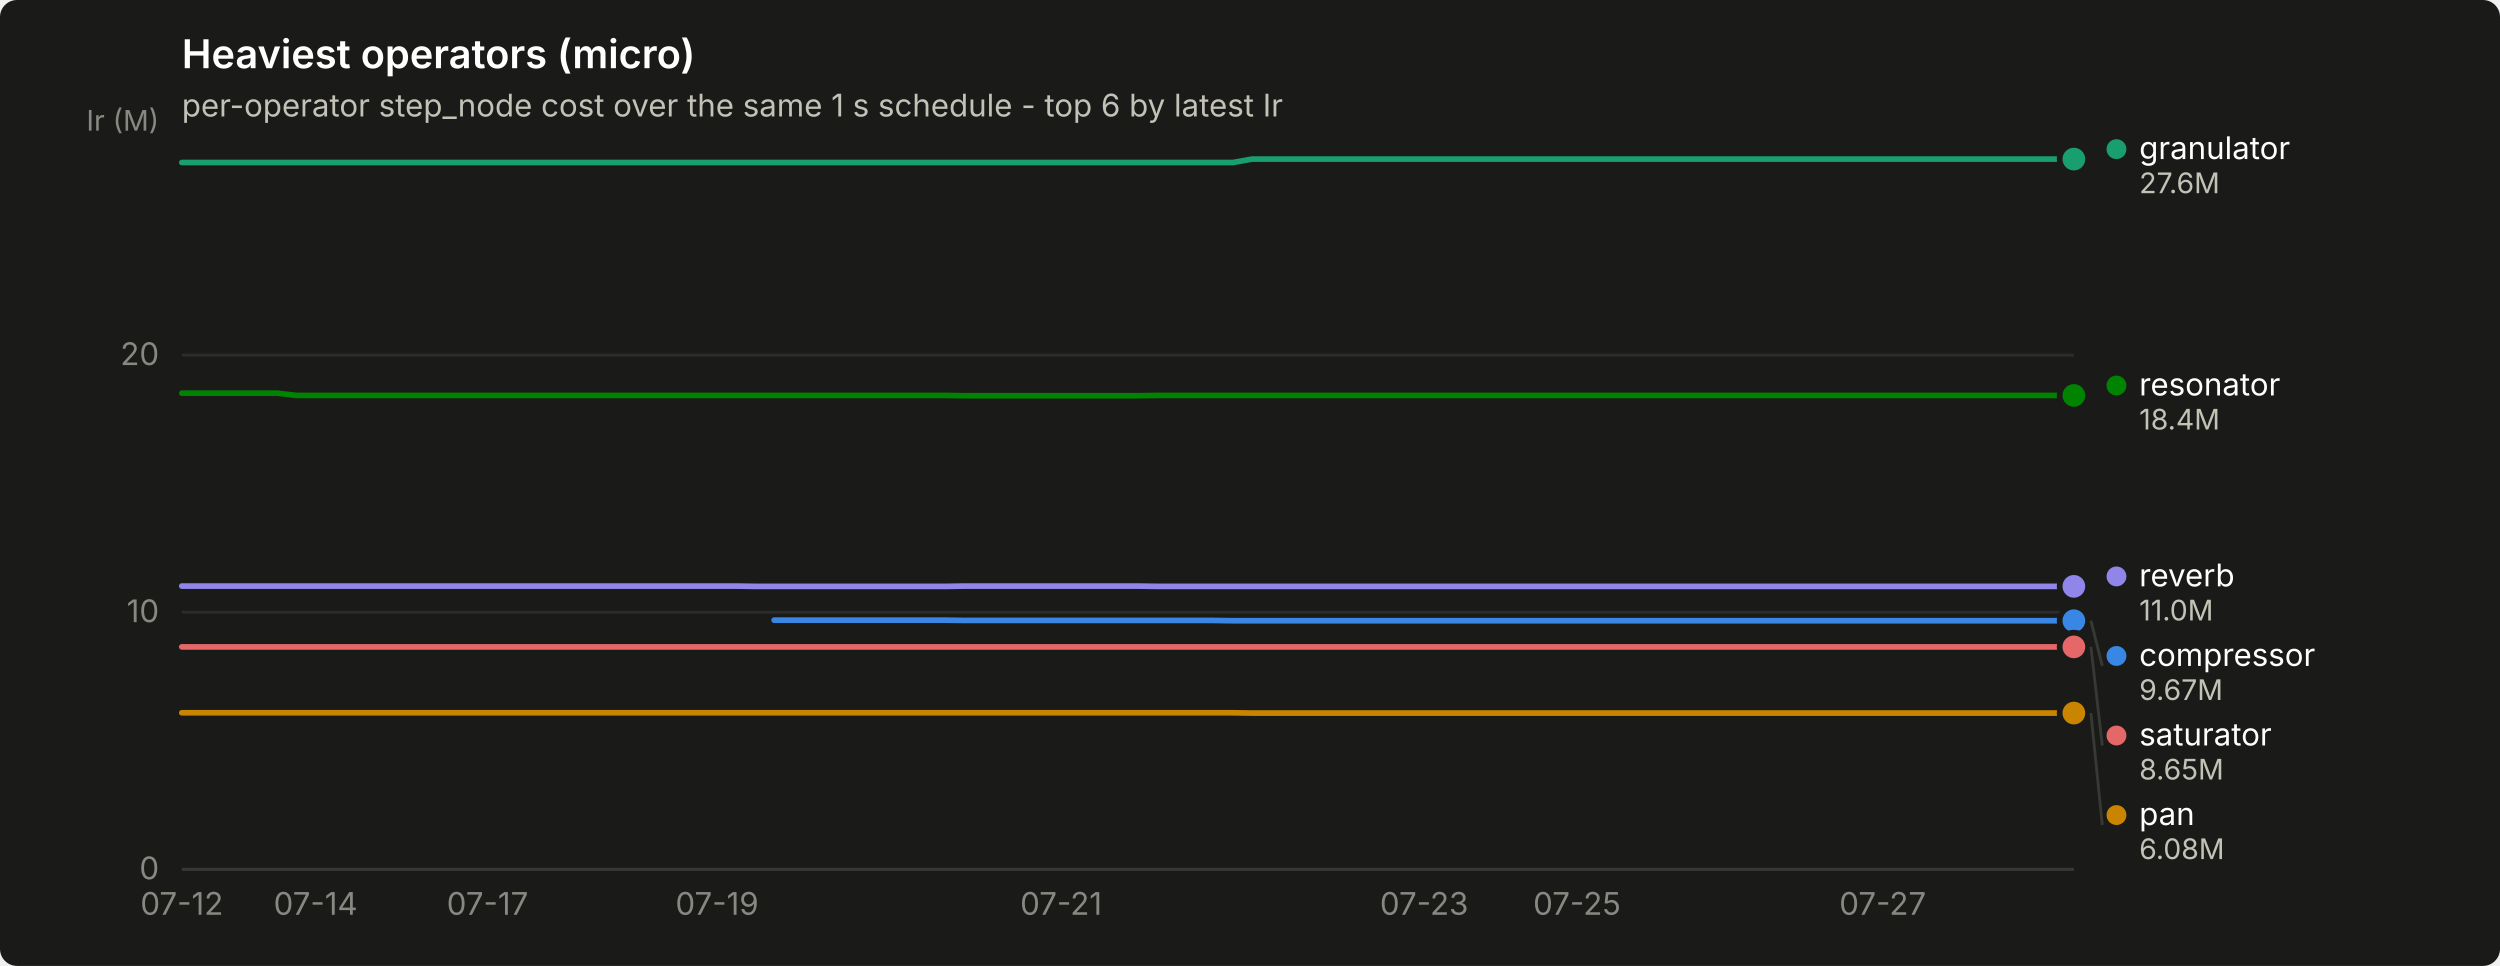
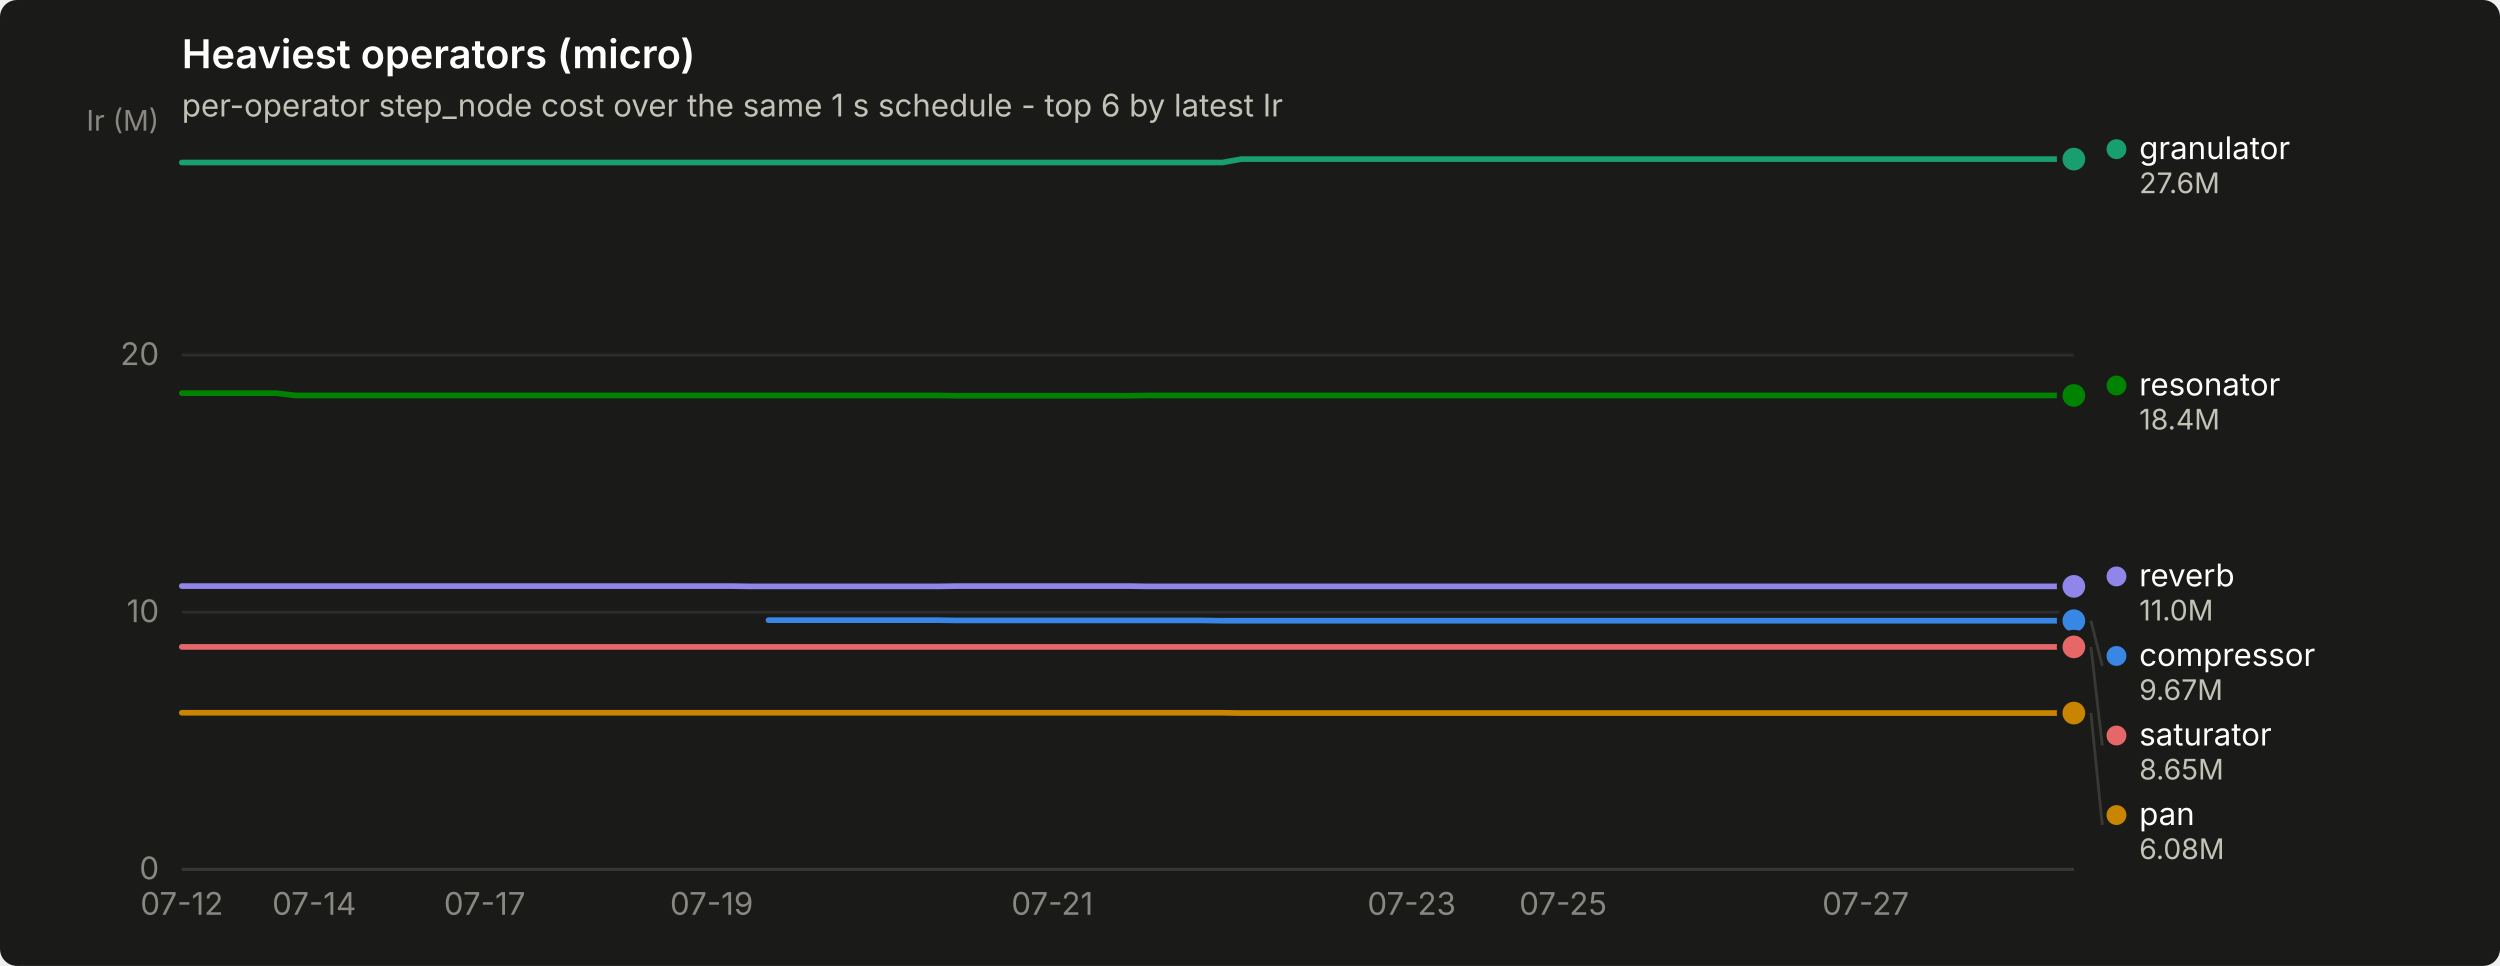
<svg xmlns="http://www.w3.org/2000/svg" width="880" height="340" viewBox="0 0 880 340" role="img" aria-label="Heaviest operators (micro)">
  <rect width="880" height="340" rx="6" fill="#1a1a19" />
  <text x="64" y="24" font-family="system-ui, -apple-system, &quot;Segoe UI&quot;, sans-serif" font-size="14" font-weight="600" fill="#ffffff">Heaviest operators (micro)</text>
  <text x="64" y="41" font-family="system-ui, -apple-system, &quot;Segoe UI&quot;, sans-serif" font-size="11" fill="#c3c2b7">per-operator step_node cost over the same 1 s schedule - top 6 by latest Ir</text>
  <line x1="64" y1="306.0" x2="730" y2="306.0" stroke="#2c2c2a" stroke-width="1" />
  <text x="56" y="309.5" text-anchor="end" font-family="system-ui, -apple-system, &quot;Segoe UI&quot;, sans-serif" font-size="11" style="font-variant-numeric: tabular-nums" fill="#898781">0</text>
  <line x1="64" y1="215.5" x2="730" y2="215.5" stroke="#2c2c2a" stroke-width="1" />
  <text x="56" y="219.0" text-anchor="end" font-family="system-ui, -apple-system, &quot;Segoe UI&quot;, sans-serif" font-size="11" style="font-variant-numeric: tabular-nums" fill="#898781">10</text>
  <line x1="64" y1="125.0" x2="730" y2="125.0" stroke="#2c2c2a" stroke-width="1" />
  <text x="56" y="128.5" text-anchor="end" font-family="system-ui, -apple-system, &quot;Segoe UI&quot;, sans-serif" font-size="11" style="font-variant-numeric: tabular-nums" fill="#898781">20</text>
  <text x="56" y="46" text-anchor="end" font-family="system-ui, -apple-system, &quot;Segoe UI&quot;, sans-serif" font-size="10" fill="#898781">Ir (M)</text>
  <line x1="64" y1="306" x2="730" y2="306" stroke="#383835" stroke-width="1" />
  <text x="64.0" y="322" text-anchor="middle" font-family="system-ui, -apple-system, &quot;Segoe UI&quot;, sans-serif" font-size="11" style="font-variant-numeric: tabular-nums" fill="#898781">07-12</text>
-   <text x="111.1" y="322" text-anchor="middle" font-family="system-ui, -apple-system, &quot;Segoe UI&quot;, sans-serif" font-size="11" style="font-variant-numeric: tabular-nums" fill="#898781">07-14</text>
-   <text x="171.6" y="322" text-anchor="middle" font-family="system-ui, -apple-system, &quot;Segoe UI&quot;, sans-serif" font-size="11" style="font-variant-numeric: tabular-nums" fill="#898781">07-17</text>
-   <text x="252.4" y="322" text-anchor="middle" font-family="system-ui, -apple-system, &quot;Segoe UI&quot;, sans-serif" font-size="11" style="font-variant-numeric: tabular-nums" fill="#898781">07-19</text>
-   <text x="373.5" y="322" text-anchor="middle" font-family="system-ui, -apple-system, &quot;Segoe UI&quot;, sans-serif" font-size="11" style="font-variant-numeric: tabular-nums" fill="#898781">07-21</text>
-   <text x="501.3" y="322" text-anchor="middle" font-family="system-ui, -apple-system, &quot;Segoe UI&quot;, sans-serif" font-size="11" style="font-variant-numeric: tabular-nums" fill="#898781">07-23</text>
-   <text x="555.1" y="322" text-anchor="middle" font-family="system-ui, -apple-system, &quot;Segoe UI&quot;, sans-serif" font-size="11" style="font-variant-numeric: tabular-nums" fill="#898781">07-25</text>
-   <text x="662.7" y="322" text-anchor="middle" font-family="system-ui, -apple-system, &quot;Segoe UI&quot;, sans-serif" font-size="11" style="font-variant-numeric: tabular-nums" fill="#898781">07-27</text>
-   <path d="M272.5,218.3 L279.3,218.3 L286.0,218.3 L292.7,218.3 L299.5,218.3 L306.2,218.3 L312.9,218.3 L319.6,218.3 L326.4,218.3 L333.1,218.3 L339.8,218.4 L346.5,218.4 L353.3,218.4 L360.0,218.4 L366.7,218.4 L373.5,218.4 L380.2,218.4 L386.9,218.4 L393.6,218.4 L400.4,218.4 L407.1,218.4 L413.8,218.4 L420.5,218.4 L427.3,218.4 L434.0,218.5 L440.7,218.5 L447.5,218.5 L454.2,218.5 L460.9,218.5 L467.6,218.5 L474.4,218.5 L481.1,218.5 L487.8,218.5 L494.5,218.5 L501.3,218.5 L508.0,218.5 L514.7,218.5 L521.5,218.5 L528.2,218.5 L534.9,218.5 L541.6,218.5 L548.4,218.5 L555.1,218.5 L561.8,218.5 L568.5,218.5 L575.3,218.5 L582.0,218.5 L588.7,218.5 L595.5,218.5 L602.2,218.5 L608.9,218.5 L615.6,218.5 L622.4,218.5 L629.1,218.5 L635.8,218.5 L642.5,218.5 L649.3,218.5 L656.0,218.5 L662.7,218.5 L669.5,218.5 L676.2,218.5 L682.9,218.5 L689.6,218.5 L696.4,218.5 L703.1,218.5 L709.8,218.5 L716.5,218.5 L723.3,218.5 L730.0,218.5" fill="none" stroke="#3987e5" stroke-width="2" stroke-linejoin="round" stroke-linecap="round" />
+   <text x="110.6" y="322" text-anchor="middle" font-family="system-ui, -apple-system, &quot;Segoe UI&quot;, sans-serif" font-size="11" style="font-variant-numeric: tabular-nums" fill="#898781">07-14</text>
+   <text x="170.6" y="322" text-anchor="middle" font-family="system-ui, -apple-system, &quot;Segoe UI&quot;, sans-serif" font-size="11" style="font-variant-numeric: tabular-nums" fill="#898781">07-17</text>
+   <text x="250.5" y="322" text-anchor="middle" font-family="system-ui, -apple-system, &quot;Segoe UI&quot;, sans-serif" font-size="11" style="font-variant-numeric: tabular-nums" fill="#898781">07-19</text>
+   <text x="370.4" y="322" text-anchor="middle" font-family="system-ui, -apple-system, &quot;Segoe UI&quot;, sans-serif" font-size="11" style="font-variant-numeric: tabular-nums" fill="#898781">07-21</text>
+   <text x="496.9" y="322" text-anchor="middle" font-family="system-ui, -apple-system, &quot;Segoe UI&quot;, sans-serif" font-size="11" style="font-variant-numeric: tabular-nums" fill="#898781">07-23</text>
+   <text x="550.2" y="322" text-anchor="middle" font-family="system-ui, -apple-system, &quot;Segoe UI&quot;, sans-serif" font-size="11" style="font-variant-numeric: tabular-nums" fill="#898781">07-25</text>
+   <text x="656.7" y="322" text-anchor="middle" font-family="system-ui, -apple-system, &quot;Segoe UI&quot;, sans-serif" font-size="11" style="font-variant-numeric: tabular-nums" fill="#898781">07-27</text>
+   <path d="M270.5,218.3 L277.1,218.3 L283.8,218.3 L290.4,218.3 L297.1,218.3 L303.8,218.3 L310.4,218.3 L317.1,218.3 L323.7,218.3 L330.4,218.3 L337.1,218.4 L343.7,218.4 L350.4,218.4 L357.0,218.4 L363.7,218.4 L370.4,218.4 L377.0,218.4 L383.7,218.4 L390.3,218.4 L397.0,218.4 L403.7,218.4 L410.3,218.4 L417.0,218.4 L423.6,218.4 L430.3,218.5 L437.0,218.5 L443.6,218.5 L450.3,218.5 L456.9,218.5 L463.6,218.5 L470.3,218.5 L476.9,218.5 L483.6,218.5 L490.2,218.5 L496.9,218.5 L503.6,218.5 L510.2,218.5 L516.9,218.5 L523.5,218.5 L530.2,218.5 L536.9,218.5 L543.5,218.5 L550.2,218.5 L556.8,218.5 L563.5,218.5 L570.2,218.5 L576.8,218.5 L583.5,218.5 L590.1,218.5 L596.8,218.5 L603.5,218.5 L610.1,218.5 L616.8,218.5 L623.4,218.5 L630.1,218.5 L636.8,218.5 L643.4,218.5 L650.1,218.5 L656.7,218.5 L663.4,218.5 L670.1,218.5 L676.7,218.5 L683.4,218.5 L690.0,218.5 L696.7,218.5 L703.4,218.5 L710.0,218.5 L716.7,218.5 L723.3,218.5 L730.0,218.5" fill="none" stroke="#3987e5" stroke-width="2" stroke-linejoin="round" stroke-linecap="round" />
  <circle cx="730.0" cy="218.5" r="6" fill="#1a1a19" />
  <circle cx="730.0" cy="218.5" r="4" fill="#3987e5" />
-   <path d="M64.0,57.2 L70.7,57.2 L77.5,57.2 L84.2,57.2 L90.9,57.2 L97.6,57.2 L104.4,57.2 L111.1,57.2 L117.8,57.2 L124.5,57.2 L131.3,57.2 L138.0,57.2 L144.7,57.2 L151.5,57.2 L158.2,57.2 L164.9,57.2 L171.6,57.2 L178.4,57.2 L185.1,57.2 L191.8,57.2 L198.5,57.2 L205.3,57.2 L212.0,57.2 L218.7,57.2 L225.5,57.2 L232.2,57.2 L238.9,57.2 L245.6,57.2 L252.4,57.2 L259.1,57.2 L265.8,57.2 L272.5,57.2 L279.3,57.2 L286.0,57.2 L292.7,57.2 L299.5,57.2 L306.2,57.2 L312.9,57.2 L319.6,57.2 L326.4,57.2 L333.1,57.2 L339.8,57.2 L346.5,57.2 L353.3,57.2 L360.0,57.2 L366.7,57.2 L373.5,57.2 L380.2,57.2 L386.9,57.2 L393.6,57.2 L400.4,57.2 L407.1,57.2 L413.8,57.2 L420.5,57.2 L427.3,57.2 L434.0,57.2 L440.7,56.0 L447.5,56.0 L454.2,56.0 L460.9,56.0 L467.6,56.0 L474.4,56.0 L481.1,56.0 L487.8,56.0 L494.5,56.0 L501.3,56.0 L508.0,56.0 L514.7,56.0 L521.5,56.0 L528.2,56.0 L534.9,56.0 L541.6,56.0 L548.4,56.0 L555.1,56.0 L561.8,56.0 L568.5,56.0 L575.3,56.0 L582.0,56.0 L588.7,56.0 L595.5,56.0 L602.2,56.0 L608.9,56.0 L615.6,56.0 L622.4,56.0 L629.1,56.0 L635.8,56.0 L642.5,56.0 L649.3,56.0 L656.0,56.0 L662.7,56.0 L669.5,56.0 L676.2,56.0 L682.9,56.0 L689.6,56.0 L696.4,56.0 L703.1,56.0 L709.8,56.0 L716.5,56.0 L723.3,56.0 L730.0,56.0" fill="none" stroke="#199e70" stroke-width="2" stroke-linejoin="round" stroke-linecap="round" />
+   <path d="M64.0,57.2 L70.7,57.2 L77.3,57.2 L84.0,57.2 L90.6,57.2 L97.3,57.2 L104.0,57.2 L110.6,57.2 L117.3,57.2 L123.9,57.2 L130.6,57.2 L137.3,57.2 L143.9,57.2 L150.6,57.2 L157.2,57.2 L163.9,57.2 L170.6,57.2 L177.2,57.2 L183.9,57.2 L190.5,57.2 L197.2,57.2 L203.9,57.2 L210.5,57.2 L217.2,57.2 L223.8,57.2 L230.5,57.2 L237.2,57.2 L243.8,57.2 L250.5,57.2 L257.1,57.2 L263.8,57.2 L270.5,57.2 L277.1,57.2 L283.8,57.2 L290.4,57.2 L297.1,57.2 L303.8,57.2 L310.4,57.2 L317.1,57.2 L323.7,57.2 L330.4,57.2 L337.1,57.2 L343.7,57.2 L350.4,57.2 L357.0,57.2 L363.7,57.2 L370.4,57.2 L377.0,57.2 L383.7,57.2 L390.3,57.2 L397.0,57.2 L403.7,57.2 L410.3,57.2 L417.0,57.2 L423.6,57.2 L430.3,57.2 L437.0,56.0 L443.6,56.0 L450.3,56.0 L456.9,56.0 L463.6,56.0 L470.3,56.0 L476.9,56.0 L483.6,56.0 L490.2,56.0 L496.9,56.0 L503.6,56.0 L510.2,56.0 L516.9,56.0 L523.5,56.0 L530.2,56.0 L536.9,56.0 L543.5,56.0 L550.2,56.0 L556.8,56.0 L563.5,56.0 L570.2,56.0 L576.8,56.0 L583.5,56.0 L590.1,56.0 L596.8,56.0 L603.5,56.0 L610.1,56.0 L616.8,56.0 L623.4,56.0 L630.1,56.0 L636.8,56.0 L643.4,56.0 L650.1,56.0 L656.7,56.0 L663.4,56.0 L670.1,56.0 L676.7,56.0 L683.4,56.0 L690.0,56.0 L696.7,56.0 L703.4,56.0 L710.0,56.0 L716.7,56.0 L723.3,56.0 L730.0,56.0" fill="none" stroke="#199e70" stroke-width="2" stroke-linejoin="round" stroke-linecap="round" />
  <circle cx="730.0" cy="56.0" r="6" fill="#1a1a19" />
  <circle cx="730.0" cy="56.0" r="4" fill="#199e70" />
-   <path d="M64.0,250.9 L70.7,250.9 L77.5,250.9 L84.2,250.9 L90.9,250.9 L97.6,250.9 L104.4,250.9 L111.1,250.9 L117.8,250.9 L124.5,250.9 L131.3,250.9 L138.0,250.9 L144.7,250.9 L151.5,250.9 L158.2,250.9 L164.9,250.9 L171.6,250.9 L178.4,250.9 L185.1,250.9 L191.8,250.9 L198.5,250.9 L205.3,250.9 L212.0,250.9 L218.7,250.9 L225.5,250.9 L232.2,250.9 L238.9,250.9 L245.6,250.9 L252.4,250.9 L259.1,250.9 L265.8,250.9 L272.5,250.9 L279.3,250.9 L286.0,250.9 L292.7,250.9 L299.5,250.9 L306.2,250.9 L312.9,250.9 L319.6,250.9 L326.4,250.9 L333.1,250.9 L339.8,250.9 L346.5,250.9 L353.3,250.9 L360.0,250.9 L366.7,250.9 L373.5,250.9 L380.2,250.9 L386.9,250.9 L393.6,250.9 L400.4,250.9 L407.1,250.9 L413.8,250.9 L420.5,250.9 L427.3,250.9 L434.0,250.9 L440.7,251.0 L447.5,251.0 L454.2,251.0 L460.9,251.0 L467.6,251.0 L474.4,251.0 L481.1,251.0 L487.8,251.0 L494.5,251.0 L501.3,251.0 L508.0,251.0 L514.7,251.0 L521.5,251.0 L528.2,251.0 L534.9,251.0 L541.6,251.0 L548.4,251.0 L555.1,251.0 L561.8,251.0 L568.5,251.0 L575.3,251.0 L582.0,251.0 L588.7,251.0 L595.5,251.0 L602.2,251.0 L608.9,251.0 L615.6,251.0 L622.4,251.0 L629.1,251.0 L635.8,251.0 L642.5,251.0 L649.3,251.0 L656.0,251.0 L662.7,251.0 L669.5,251.0 L676.2,251.0 L682.9,251.0 L689.6,251.0 L696.4,251.0 L703.1,251.0 L709.8,251.0 L716.5,251.0 L723.3,251.0 L730.0,251.0" fill="none" stroke="#c98500" stroke-width="2" stroke-linejoin="round" stroke-linecap="round" />
+   <path d="M64.0,250.9 L70.7,250.9 L77.3,250.9 L84.0,250.9 L90.6,250.9 L97.3,250.9 L104.0,250.9 L110.6,250.9 L117.3,250.9 L123.9,250.9 L130.6,250.9 L137.3,250.9 L143.9,250.9 L150.6,250.9 L157.2,250.9 L163.9,250.9 L170.6,250.9 L177.2,250.9 L183.9,250.9 L190.5,250.9 L197.2,250.9 L203.9,250.9 L210.5,250.9 L217.2,250.9 L223.8,250.9 L230.5,250.9 L237.2,250.9 L243.8,250.9 L250.5,250.9 L257.1,250.9 L263.8,250.9 L270.5,250.9 L277.1,250.9 L283.8,250.9 L290.4,250.9 L297.1,250.9 L303.8,250.9 L310.4,250.9 L317.1,250.9 L323.7,250.9 L330.4,250.9 L337.1,250.9 L343.7,250.9 L350.4,250.9 L357.0,250.9 L363.7,250.9 L370.4,250.9 L377.0,250.9 L383.7,250.9 L390.3,250.9 L397.0,250.9 L403.7,250.9 L410.3,250.9 L417.0,250.9 L423.6,250.9 L430.3,250.9 L437.0,251.0 L443.6,251.0 L450.3,251.0 L456.9,251.0 L463.6,251.0 L470.3,251.0 L476.9,251.0 L483.6,251.0 L490.2,251.0 L496.9,251.0 L503.6,251.0 L510.2,251.0 L516.9,251.0 L523.5,251.0 L530.2,251.0 L536.9,251.0 L543.5,251.0 L550.2,251.0 L556.8,251.0 L563.5,251.0 L570.2,251.0 L576.8,251.0 L583.5,251.0 L590.1,251.0 L596.8,251.0 L603.5,251.0 L610.1,251.0 L616.8,251.0 L623.4,251.0 L630.1,251.0 L636.8,251.0 L643.4,251.0 L650.1,251.0 L656.7,251.0 L663.4,251.0 L670.1,251.0 L676.7,251.0 L683.4,251.0 L690.0,251.0 L696.7,251.0 L703.4,251.0 L710.0,251.0 L716.7,251.0 L723.3,251.0 L730.0,251.0" fill="none" stroke="#c98500" stroke-width="2" stroke-linejoin="round" stroke-linecap="round" />
  <circle cx="730.0" cy="251.0" r="6" fill="#1a1a19" />
  <circle cx="730.0" cy="251.0" r="4" fill="#c98500" />
-   <path d="M64.0,138.4 L70.7,138.4 L77.5,138.4 L84.2,138.4 L90.9,138.4 L97.6,138.4 L104.4,139.2 L111.1,139.2 L117.8,139.2 L124.5,139.2 L131.3,139.2 L138.0,139.2 L144.7,139.2 L151.5,139.2 L158.2,139.2 L164.9,139.2 L171.6,139.2 L178.4,139.2 L185.1,139.2 L191.8,139.2 L198.5,139.2 L205.3,139.2 L212.0,139.2 L218.7,139.2 L225.5,139.2 L232.2,139.2 L238.9,139.2 L245.6,139.2 L252.4,139.2 L259.1,139.2 L265.8,139.2 L272.5,139.2 L279.3,139.2 L286.0,139.2 L292.7,139.2 L299.5,139.2 L306.2,139.2 L312.9,139.2 L319.6,139.2 L326.4,139.2 L333.1,139.2 L339.8,139.3 L346.5,139.3 L353.3,139.3 L360.0,139.3 L366.7,139.3 L373.5,139.3 L380.2,139.3 L386.9,139.3 L393.6,139.3 L400.4,139.3 L407.1,139.2 L413.8,139.2 L420.5,139.2 L427.3,139.2 L434.0,139.2 L440.7,139.2 L447.5,139.2 L454.2,139.2 L460.9,139.2 L467.6,139.2 L474.4,139.2 L481.1,139.2 L487.8,139.2 L494.5,139.2 L501.3,139.2 L508.0,139.2 L514.7,139.2 L521.5,139.2 L528.2,139.2 L534.9,139.2 L541.6,139.2 L548.4,139.2 L555.1,139.2 L561.8,139.2 L568.5,139.2 L575.3,139.2 L582.0,139.2 L588.7,139.2 L595.5,139.2 L602.2,139.2 L608.9,139.2 L615.6,139.2 L622.4,139.2 L629.1,139.2 L635.8,139.2 L642.5,139.2 L649.3,139.2 L656.0,139.2 L662.7,139.2 L669.5,139.2 L676.2,139.2 L682.9,139.2 L689.6,139.2 L696.4,139.2 L703.1,139.2 L709.8,139.2 L716.5,139.2 L723.3,139.2 L730.0,139.2" fill="none" stroke="#008300" stroke-width="2" stroke-linejoin="round" stroke-linecap="round" />
+   <path d="M64.0,138.4 L70.7,138.4 L77.3,138.4 L84.0,138.4 L90.6,138.4 L97.3,138.4 L104.0,139.2 L110.6,139.2 L117.3,139.2 L123.9,139.2 L130.6,139.2 L137.3,139.2 L143.9,139.2 L150.6,139.2 L157.2,139.2 L163.9,139.2 L170.6,139.2 L177.2,139.2 L183.9,139.2 L190.5,139.2 L197.2,139.2 L203.9,139.2 L210.5,139.2 L217.2,139.2 L223.8,139.2 L230.5,139.2 L237.2,139.2 L243.8,139.2 L250.5,139.2 L257.1,139.2 L263.8,139.2 L270.5,139.2 L277.1,139.2 L283.8,139.2 L290.4,139.2 L297.1,139.2 L303.8,139.2 L310.4,139.2 L317.1,139.2 L323.7,139.2 L330.4,139.2 L337.1,139.3 L343.7,139.3 L350.4,139.3 L357.0,139.3 L363.7,139.3 L370.4,139.3 L377.0,139.3 L383.7,139.3 L390.3,139.3 L397.0,139.3 L403.7,139.2 L410.3,139.2 L417.0,139.2 L423.6,139.2 L430.3,139.2 L437.0,139.2 L443.6,139.2 L450.3,139.2 L456.9,139.2 L463.6,139.2 L470.3,139.2 L476.9,139.2 L483.6,139.2 L490.2,139.2 L496.9,139.2 L503.6,139.2 L510.2,139.2 L516.9,139.2 L523.5,139.2 L530.2,139.2 L536.9,139.2 L543.5,139.2 L550.2,139.2 L556.8,139.2 L563.5,139.2 L570.2,139.2 L576.8,139.2 L583.5,139.2 L590.1,139.2 L596.8,139.2 L603.5,139.2 L610.1,139.2 L616.8,139.2 L623.4,139.2 L630.1,139.2 L636.8,139.2 L643.4,139.2 L650.1,139.2 L656.7,139.2 L663.4,139.2 L670.1,139.2 L676.7,139.2 L683.4,139.2 L690.0,139.2 L696.7,139.2 L703.4,139.2 L710.0,139.2 L716.7,139.2 L723.3,139.2 L730.0,139.2" fill="none" stroke="#008300" stroke-width="2" stroke-linejoin="round" stroke-linecap="round" />
  <circle cx="730.0" cy="139.2" r="6" fill="#1a1a19" />
  <circle cx="730.0" cy="139.2" r="4" fill="#008300" />
-   <path d="M64.0,206.3 L70.7,206.3 L77.5,206.3 L84.2,206.3 L90.9,206.3 L97.6,206.3 L104.4,206.3 L111.1,206.3 L117.8,206.3 L124.5,206.3 L131.3,206.3 L138.0,206.3 L144.7,206.3 L151.5,206.3 L158.2,206.3 L164.9,206.3 L171.6,206.3 L178.4,206.3 L185.1,206.3 L191.8,206.3 L198.5,206.3 L205.3,206.3 L212.0,206.3 L218.7,206.3 L225.5,206.3 L232.2,206.3 L238.9,206.3 L245.6,206.3 L252.4,206.3 L259.1,206.3 L265.8,206.4 L272.5,206.4 L279.3,206.4 L286.0,206.4 L292.7,206.4 L299.5,206.4 L306.2,206.4 L312.9,206.4 L319.6,206.4 L326.4,206.4 L333.1,206.4 L339.8,206.3 L346.5,206.3 L353.3,206.3 L360.0,206.3 L366.7,206.3 L373.5,206.3 L380.2,206.3 L386.9,206.3 L393.6,206.3 L400.4,206.3 L407.1,206.4 L413.8,206.4 L420.5,206.4 L427.3,206.4 L434.0,206.4 L440.7,206.4 L447.5,206.4 L454.2,206.4 L460.9,206.4 L467.6,206.4 L474.4,206.4 L481.1,206.4 L487.8,206.4 L494.5,206.4 L501.3,206.4 L508.0,206.4 L514.7,206.4 L521.5,206.4 L528.2,206.4 L534.9,206.4 L541.6,206.4 L548.4,206.4 L555.1,206.4 L561.8,206.4 L568.5,206.4 L575.3,206.4 L582.0,206.4 L588.7,206.4 L595.5,206.4 L602.2,206.4 L608.9,206.4 L615.6,206.4 L622.4,206.4 L629.1,206.4 L635.8,206.4 L642.5,206.4 L649.3,206.4 L656.0,206.4 L662.7,206.4 L669.5,206.4 L676.2,206.4 L682.9,206.4 L689.6,206.4 L696.4,206.4 L703.1,206.4 L709.8,206.4 L716.5,206.4 L723.3,206.4 L730.0,206.4" fill="none" stroke="#9085e9" stroke-width="2" stroke-linejoin="round" stroke-linecap="round" />
+   <path d="M64.0,206.3 L70.7,206.3 L77.3,206.3 L84.0,206.3 L90.6,206.3 L97.3,206.3 L104.0,206.3 L110.6,206.3 L117.3,206.3 L123.9,206.3 L130.6,206.3 L137.3,206.3 L143.9,206.3 L150.6,206.3 L157.2,206.3 L163.9,206.3 L170.6,206.3 L177.2,206.3 L183.9,206.3 L190.5,206.3 L197.2,206.3 L203.9,206.3 L210.5,206.3 L217.2,206.3 L223.8,206.3 L230.5,206.3 L237.2,206.3 L243.8,206.3 L250.5,206.3 L257.1,206.3 L263.8,206.4 L270.5,206.4 L277.1,206.4 L283.8,206.4 L290.4,206.4 L297.1,206.4 L303.8,206.4 L310.4,206.4 L317.1,206.4 L323.7,206.4 L330.4,206.4 L337.1,206.3 L343.7,206.3 L350.4,206.3 L357.0,206.3 L363.7,206.3 L370.4,206.3 L377.0,206.3 L383.7,206.3 L390.3,206.3 L397.0,206.3 L403.7,206.4 L410.3,206.4 L417.0,206.4 L423.6,206.4 L430.3,206.4 L437.0,206.4 L443.6,206.4 L450.3,206.4 L456.9,206.4 L463.6,206.4 L470.3,206.4 L476.9,206.4 L483.6,206.4 L490.2,206.4 L496.9,206.4 L503.6,206.4 L510.2,206.4 L516.9,206.4 L523.5,206.4 L530.2,206.4 L536.9,206.4 L543.5,206.4 L550.2,206.4 L556.8,206.4 L563.5,206.4 L570.2,206.4 L576.8,206.4 L583.5,206.4 L590.1,206.4 L596.8,206.4 L603.5,206.4 L610.1,206.4 L616.8,206.4 L623.4,206.4 L630.1,206.4 L636.8,206.4 L643.4,206.4 L650.1,206.4 L656.7,206.4 L663.4,206.4 L670.1,206.4 L676.7,206.4 L683.4,206.4 L690.0,206.4 L696.7,206.4 L703.4,206.4 L710.0,206.4 L716.7,206.4 L723.3,206.4 L730.0,206.4" fill="none" stroke="#9085e9" stroke-width="2" stroke-linejoin="round" stroke-linecap="round" />
  <circle cx="730.0" cy="206.4" r="6" fill="#1a1a19" />
  <circle cx="730.0" cy="206.4" r="4" fill="#9085e9" />
-   <path d="M64.0,227.7 L70.7,227.7 L77.5,227.7 L84.2,227.7 L90.9,227.7 L97.6,227.7 L104.4,227.7 L111.1,227.7 L117.8,227.7 L124.5,227.7 L131.3,227.7 L138.0,227.7 L144.7,227.7 L151.5,227.7 L158.2,227.7 L164.9,227.7 L171.6,227.7 L178.4,227.7 L185.1,227.7 L191.8,227.7 L198.5,227.7 L205.3,227.7 L212.0,227.7 L218.7,227.7 L225.5,227.7 L232.2,227.7 L238.9,227.7 L245.6,227.7 L252.4,227.7 L259.1,227.7 L265.8,227.7 L272.5,227.7 L279.3,227.7 L286.0,227.7 L292.7,227.7 L299.5,227.7 L306.2,227.7 L312.9,227.7 L319.6,227.7 L326.4,227.7 L333.1,227.7 L339.8,227.7 L346.5,227.7 L353.3,227.7 L360.0,227.7 L366.7,227.7 L373.5,227.7 L380.2,227.7 L386.9,227.7 L393.6,227.7 L400.4,227.7 L407.1,227.7 L413.8,227.7 L420.5,227.7 L427.3,227.7 L434.0,227.7 L440.7,227.7 L447.5,227.7 L454.2,227.7 L460.9,227.7 L467.6,227.7 L474.4,227.7 L481.1,227.7 L487.8,227.7 L494.5,227.7 L501.3,227.7 L508.0,227.7 L514.7,227.7 L521.5,227.7 L528.2,227.7 L534.9,227.7 L541.6,227.7 L548.4,227.7 L555.1,227.7 L561.8,227.7 L568.5,227.7 L575.3,227.7 L582.0,227.7 L588.7,227.7 L595.5,227.7 L602.2,227.7 L608.9,227.7 L615.6,227.7 L622.4,227.7 L629.1,227.7 L635.8,227.7 L642.5,227.7 L649.3,227.7 L656.0,227.7 L662.7,227.7 L669.5,227.7 L676.2,227.7 L682.9,227.7 L689.6,227.7 L696.4,227.7 L703.1,227.7 L709.8,227.7 L716.5,227.7 L723.3,227.7 L730.0,227.7" fill="none" stroke="#e66767" stroke-width="2" stroke-linejoin="round" stroke-linecap="round" />
+   <path d="M64.0,227.7 L70.7,227.7 L77.3,227.7 L84.0,227.7 L90.6,227.7 L97.3,227.7 L104.0,227.7 L110.6,227.7 L117.3,227.7 L123.9,227.7 L130.6,227.7 L137.3,227.7 L143.9,227.7 L150.6,227.7 L157.2,227.7 L163.9,227.7 L170.6,227.7 L177.2,227.7 L183.9,227.7 L190.5,227.7 L197.2,227.7 L203.9,227.7 L210.5,227.7 L217.2,227.7 L223.8,227.7 L230.5,227.7 L237.2,227.7 L243.8,227.7 L250.5,227.7 L257.1,227.7 L263.8,227.7 L270.5,227.7 L277.1,227.7 L283.8,227.7 L290.4,227.7 L297.1,227.7 L303.8,227.7 L310.4,227.7 L317.1,227.7 L323.7,227.7 L330.4,227.7 L337.1,227.7 L343.7,227.7 L350.4,227.7 L357.0,227.7 L363.7,227.7 L370.4,227.7 L377.0,227.7 L383.7,227.7 L390.3,227.7 L397.0,227.7 L403.7,227.7 L410.3,227.7 L417.0,227.7 L423.6,227.7 L430.3,227.7 L437.0,227.7 L443.6,227.7 L450.3,227.7 L456.9,227.7 L463.6,227.7 L470.3,227.7 L476.9,227.7 L483.6,227.7 L490.2,227.7 L496.9,227.7 L503.6,227.7 L510.2,227.7 L516.9,227.7 L523.5,227.7 L530.2,227.7 L536.9,227.7 L543.5,227.7 L550.2,227.7 L556.8,227.7 L563.5,227.7 L570.2,227.7 L576.8,227.7 L583.5,227.7 L590.1,227.7 L596.8,227.7 L603.5,227.7 L610.1,227.7 L616.8,227.7 L623.4,227.7 L630.1,227.7 L636.8,227.7 L643.4,227.7 L650.1,227.7 L656.7,227.7 L663.4,227.7 L670.1,227.7 L676.7,227.7 L683.4,227.7 L690.0,227.7 L696.7,227.7 L703.4,227.7 L710.0,227.7 L716.7,227.7 L723.3,227.7 L730.0,227.7" fill="none" stroke="#e66767" stroke-width="2" stroke-linejoin="round" stroke-linecap="round" />
  <circle cx="730.0" cy="227.7" r="6" fill="#1a1a19" />
  <circle cx="730.0" cy="227.7" r="4" fill="#e66767" />
  <circle cx="745.0" cy="52.5" r="3.5" fill="#199e70" />
  <text x="753.0" y="56.0" font-family="system-ui, -apple-system, &quot;Segoe UI&quot;, sans-serif" font-size="11" fill="#ffffff">granulator</text>
  <text x="753.0" y="68.0" font-family="system-ui, -apple-system, &quot;Segoe UI&quot;, sans-serif" font-size="10" style="font-variant-numeric: tabular-nums" fill="#c3c2b7">27.6M</text>
  <circle cx="745.0" cy="135.7" r="3.5" fill="#008300" />
  <text x="753.0" y="139.2" font-family="system-ui, -apple-system, &quot;Segoe UI&quot;, sans-serif" font-size="11" fill="#ffffff">resonator</text>
  <text x="753.0" y="151.2" font-family="system-ui, -apple-system, &quot;Segoe UI&quot;, sans-serif" font-size="10" style="font-variant-numeric: tabular-nums" fill="#c3c2b7">18.4M</text>
  <circle cx="745.0" cy="202.9" r="3.5" fill="#9085e9" />
  <text x="753.0" y="206.4" font-family="system-ui, -apple-system, &quot;Segoe UI&quot;, sans-serif" font-size="11" fill="#ffffff">reverb</text>
  <text x="753.0" y="218.4" font-family="system-ui, -apple-system, &quot;Segoe UI&quot;, sans-serif" font-size="10" style="font-variant-numeric: tabular-nums" fill="#c3c2b7">11.0M</text>
  <line x1="736.0" y1="218.5" x2="740.0" y2="234.4" stroke="#383835" stroke-width="1" />
  <circle cx="745.0" cy="230.9" r="3.5" fill="#3987e5" />
  <text x="753.0" y="234.4" font-family="system-ui, -apple-system, &quot;Segoe UI&quot;, sans-serif" font-size="11" fill="#ffffff">compressor</text>
  <text x="753.0" y="246.4" font-family="system-ui, -apple-system, &quot;Segoe UI&quot;, sans-serif" font-size="10" style="font-variant-numeric: tabular-nums" fill="#c3c2b7">9.67M</text>
  <line x1="736.0" y1="227.7" x2="740.0" y2="262.4" stroke="#383835" stroke-width="1" />
  <circle cx="745.0" cy="258.9" r="3.5" fill="#e66767" />
  <text x="753.0" y="262.4" font-family="system-ui, -apple-system, &quot;Segoe UI&quot;, sans-serif" font-size="11" fill="#ffffff">saturator</text>
  <text x="753.0" y="274.4" font-family="system-ui, -apple-system, &quot;Segoe UI&quot;, sans-serif" font-size="10" style="font-variant-numeric: tabular-nums" fill="#c3c2b7">8.65M</text>
  <line x1="736.0" y1="251.0" x2="740.0" y2="290.4" stroke="#383835" stroke-width="1" />
  <circle cx="745.0" cy="286.9" r="3.5" fill="#c98500" />
  <text x="753.0" y="290.4" font-family="system-ui, -apple-system, &quot;Segoe UI&quot;, sans-serif" font-size="11" fill="#ffffff">pan</text>
  <text x="753.0" y="302.4" font-family="system-ui, -apple-system, &quot;Segoe UI&quot;, sans-serif" font-size="10" style="font-variant-numeric: tabular-nums" fill="#c3c2b7">6.08M</text>
</svg>
